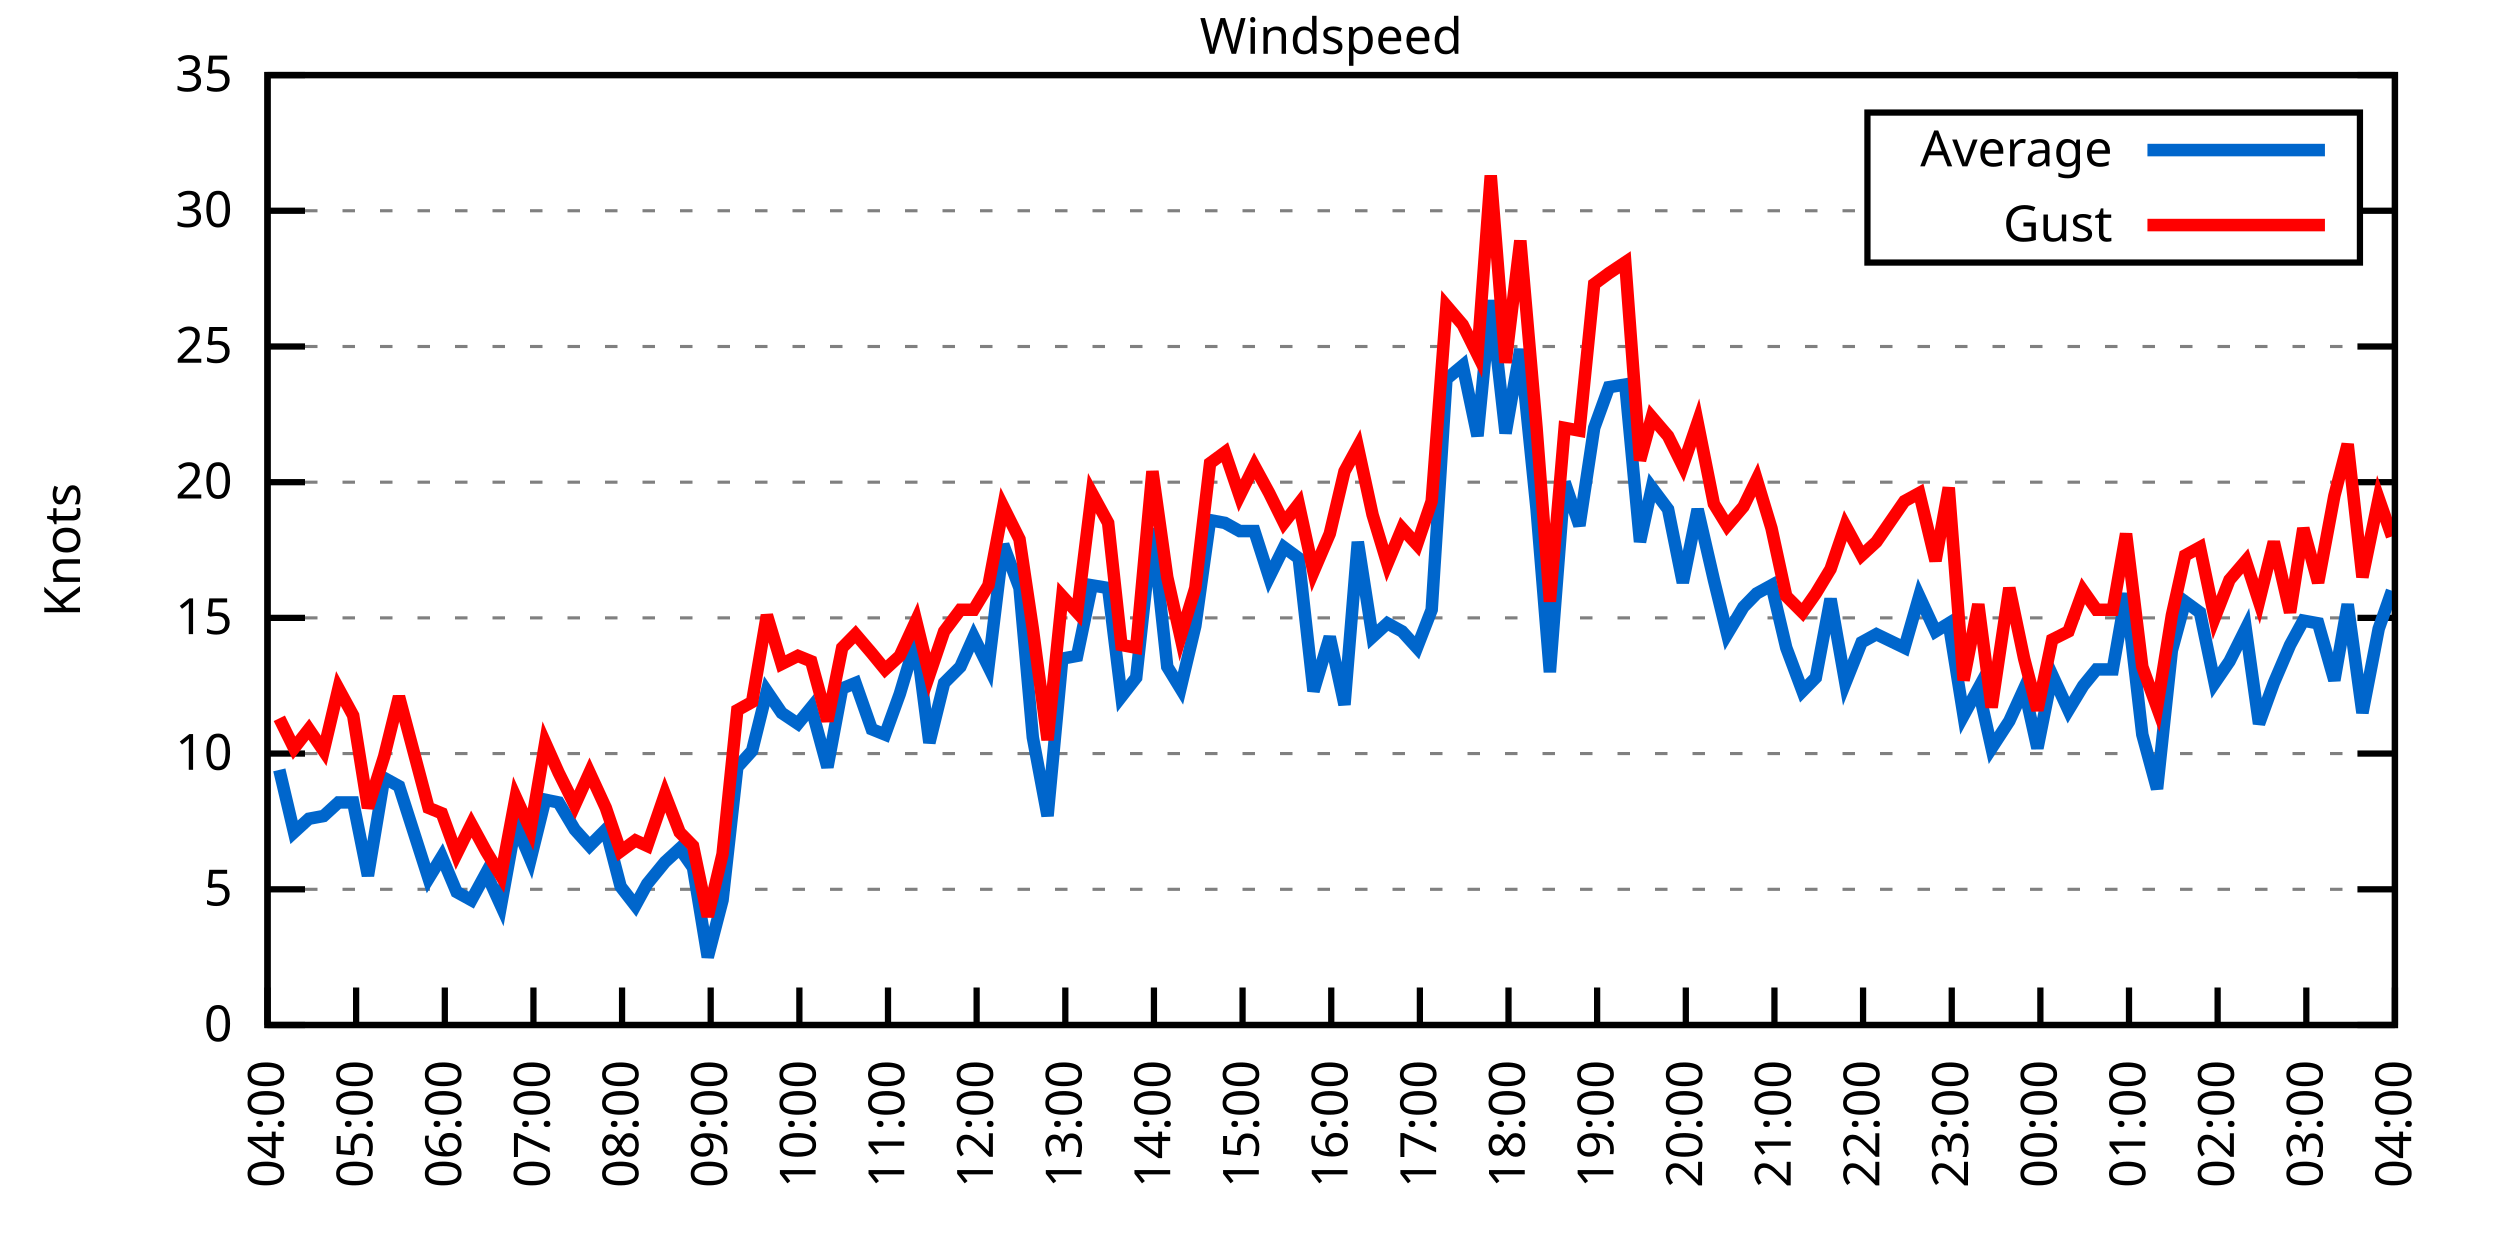
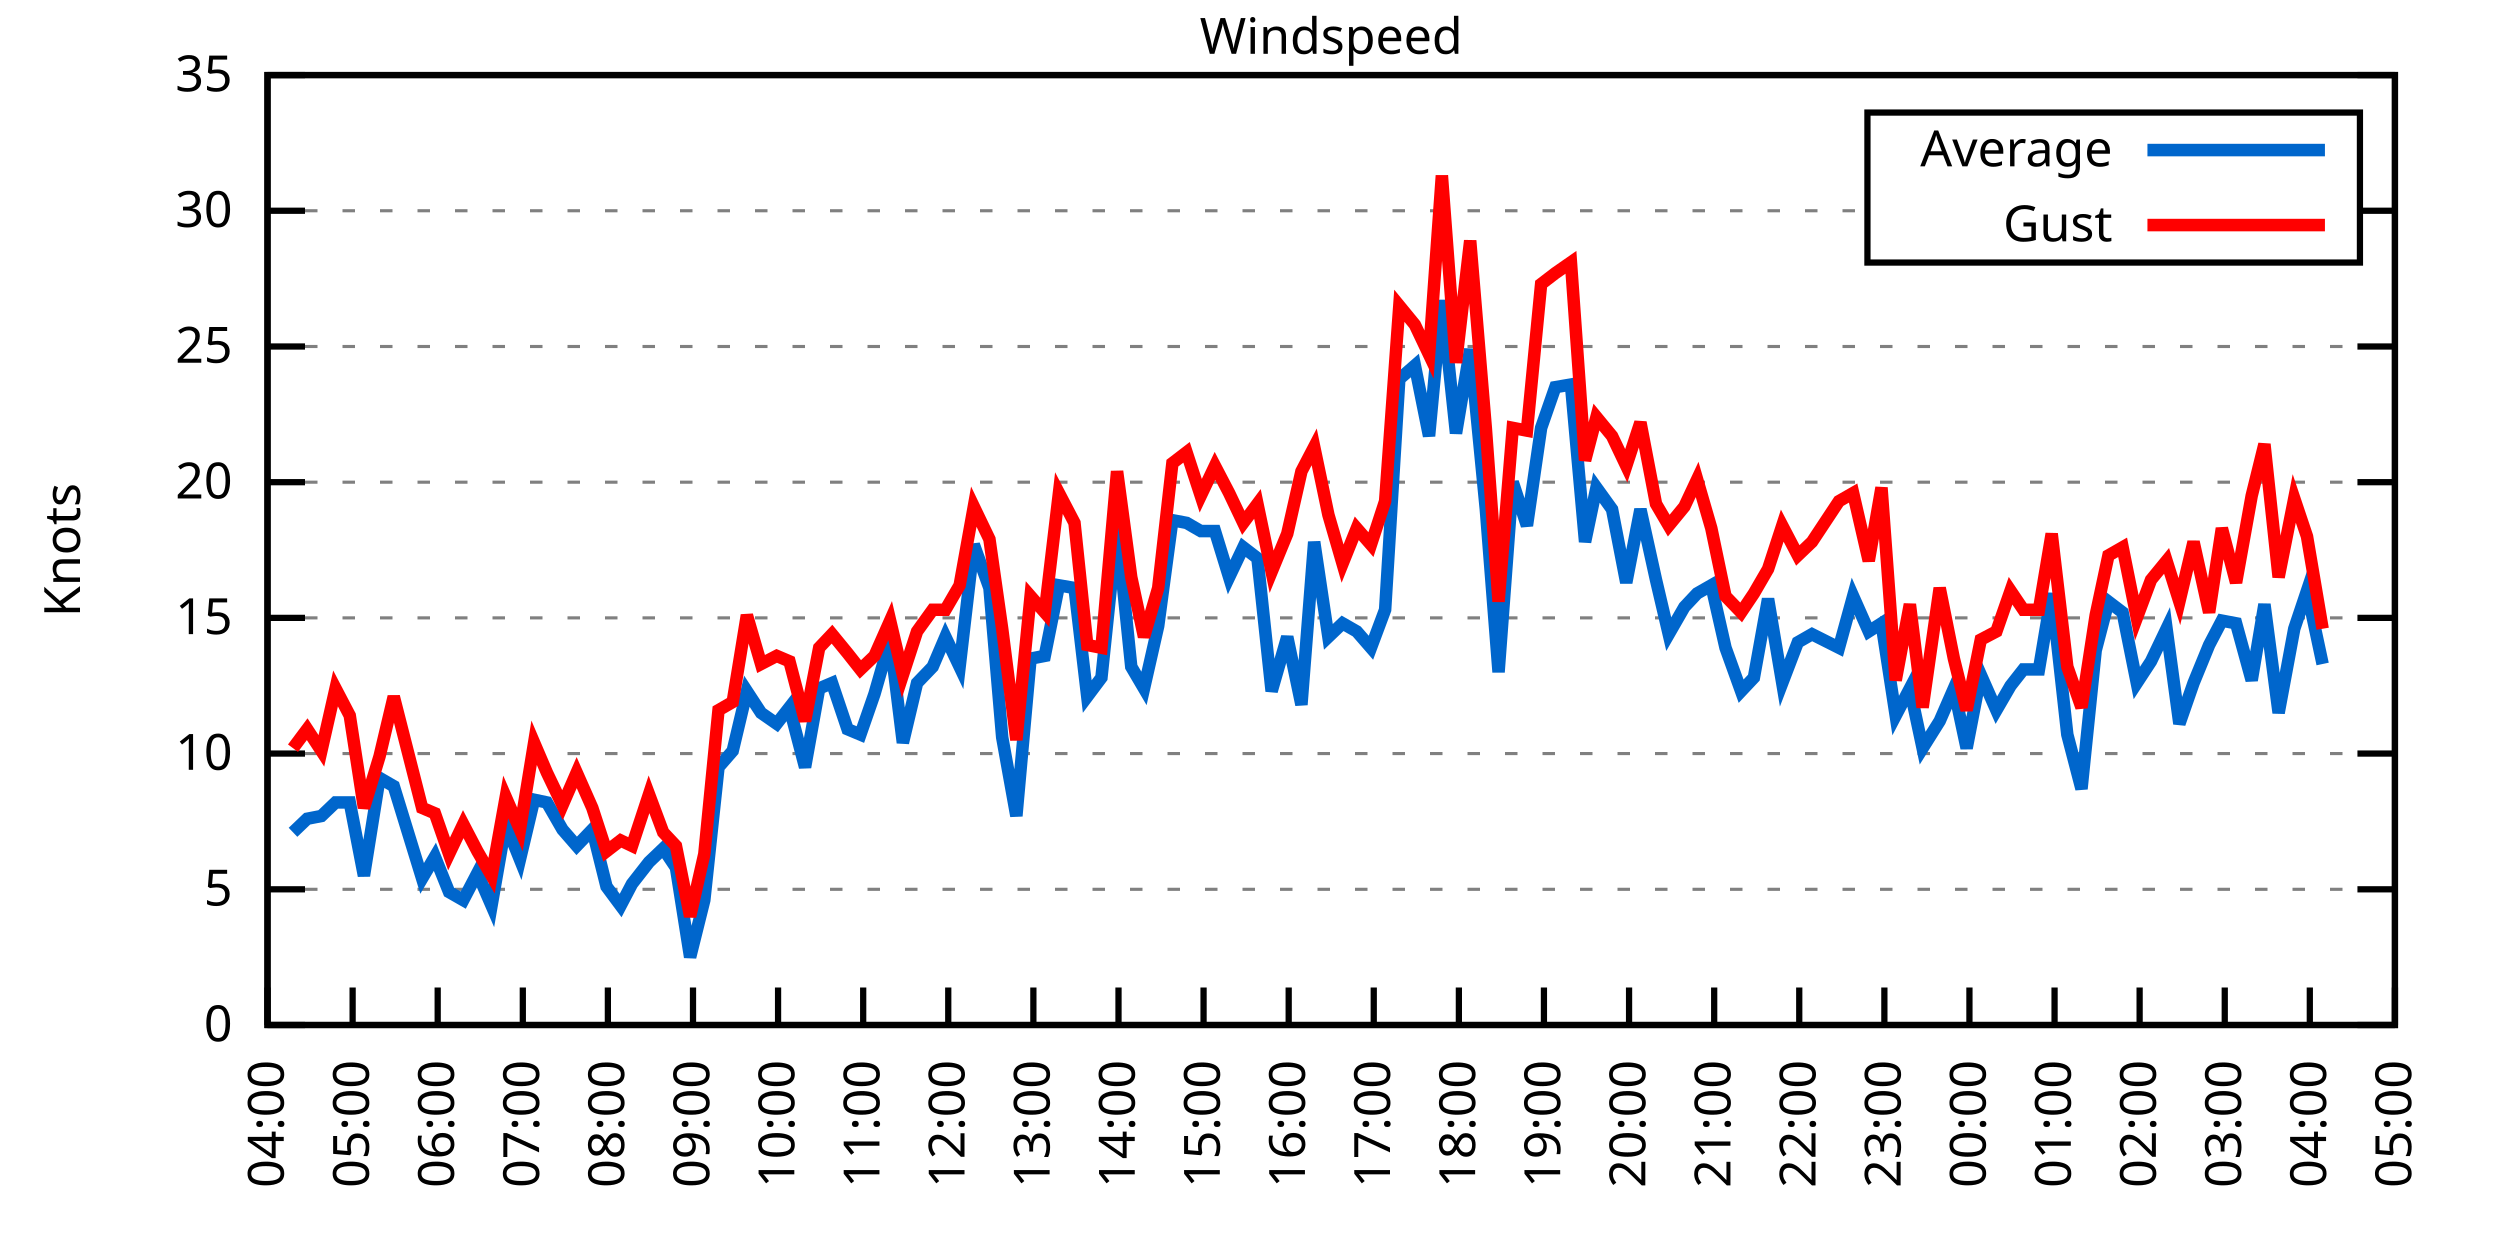
<svg xmlns="http://www.w3.org/2000/svg" xmlns:xlink="http://www.w3.org/1999/xlink" width="400" height="200" viewBox="0 0 400 200">
  <g id="gnuplot_canvas">
    <rect x="0" y="0" width="400" height="200" fill="none" />
    <defs>
      <circle id="gpDot" r="0.5" stroke-width="0.5" stroke="currentColor" />
      <path id="gpPt0" stroke-width="0.333" stroke="currentColor" d="M-1,0 h2 M0,-1 v2" />
      <path id="gpPt1" stroke-width="0.333" stroke="currentColor" d="M-1,-1 L1,1 M1,-1 L-1,1" />
      <path id="gpPt2" stroke-width="0.333" stroke="currentColor" d="M-1,0 L1,0 M0,-1 L0,1 M-1,-1 L1,1 M-1,1 L1,-1" />
      <rect id="gpPt3" stroke-width="0.333" stroke="currentColor" x="-1" y="-1" width="2" height="2" />
      <rect id="gpPt4" stroke-width="0.333" stroke="currentColor" fill="currentColor" x="-1" y="-1" width="2" height="2" />
      <circle id="gpPt5" stroke-width="0.333" stroke="currentColor" cx="0" cy="0" r="1" />
      <use xlink:href="#gpPt5" id="gpPt6" fill="currentColor" stroke="none" />
      <path id="gpPt7" stroke-width="0.333" stroke="currentColor" d="M0,-1.33 L-1.33,0.67 L1.33,0.67 z" />
      <use xlink:href="#gpPt7" id="gpPt8" fill="currentColor" stroke="none" />
      <use xlink:href="#gpPt7" id="gpPt9" stroke="currentColor" transform="rotate(180)" />
      <use xlink:href="#gpPt9" id="gpPt10" fill="currentColor" stroke="none" />
      <use xlink:href="#gpPt3" id="gpPt11" stroke="currentColor" transform="rotate(45)" />
      <use xlink:href="#gpPt11" id="gpPt12" fill="currentColor" stroke="none" />
      <path id="gpPt13" stroke-width="0.333" stroke="currentColor" d="M0,1.330 L1.265,0.411 L0.782,-1.067 L-0.782,-1.076 L-1.265,0.411 z" />
      <use xlink:href="#gpPt13" id="gpPt14" fill="currentColor" stroke="none" />
      <filter id="textbox" filterUnits="objectBoundingBox" x="0" y="0" height="1" width="1">
        <feFlood flood-color="white" flood-opacity="1" result="bgnd" />
        <feComposite in="SourceGraphic" in2="bgnd" operator="atop" />
      </filter>
      <filter id="greybox" filterUnits="objectBoundingBox" x="0" y="0" height="1" width="1">
        <feFlood flood-color="lightgrey" flood-opacity="1" result="grey" />
        <feComposite in="SourceGraphic" in2="grey" operator="atop" />
      </filter>
    </defs>
    <g fill="none" color="white" stroke="currentColor" stroke-width="1.00" stroke-linecap="butt" stroke-linejoin="miter">
</g>
    <g fill="none" color="black" stroke="currentColor" stroke-width="1.00" stroke-linecap="butt" stroke-linejoin="miter">
      <g stroke="none" shape-rendering="crispEdges">
        <polygon fill="rgb(255, 255, 255)" points="42.80,164.00 383.18,164.00 383.18,12.02 42.80,12.02 " />
      </g>
    </g>
    <g fill="none" color="black" stroke="currentColor" stroke-width="1.00" stroke-linecap="butt" stroke-linejoin="miter">
</g>
    <g fill="none" color="black" stroke="black" stroke-width="0.50" stroke-linecap="butt" stroke-linejoin="miter">
</g>
    <g fill="none" color="gray" stroke="currentColor" stroke-width="0.50" stroke-linecap="butt" stroke-linejoin="miter">
      <path stroke="gray" stroke-dasharray="2,4" class="gridline" d="M42.80,164.00 L383.19,164.00  " />
    </g>
    <g fill="none" color="gray" stroke="gray" stroke-width="1.00" stroke-linecap="butt" stroke-linejoin="miter">
</g>
    <g fill="none" color="black" stroke="currentColor" stroke-width="1.00" stroke-linecap="butt" stroke-linejoin="miter">
      <path stroke="black" d="M42.80,164.00 L48.80,164.00 M383.19,164.00 L377.19,164.00  " />
      <g transform="translate(37.20,166.60)" stroke="none" fill="black" font-family="Sans" font-size="8.00" text-anchor="end">
        <text>
          <tspan font-family="Sans"> 0</tspan>
        </text>
      </g>
    </g>
    <g fill="none" color="black" stroke="currentColor" stroke-width="1.00" stroke-linecap="butt" stroke-linejoin="miter">
</g>
    <g fill="none" color="black" stroke="black" stroke-width="0.50" stroke-linecap="butt" stroke-linejoin="miter">
</g>
    <g fill="none" color="gray" stroke="currentColor" stroke-width="0.50" stroke-linecap="butt" stroke-linejoin="miter">
      <path stroke="gray" stroke-dasharray="2,4" class="gridline" d="M42.80,142.29 L383.19,142.29  " />
    </g>
    <g fill="none" color="gray" stroke="gray" stroke-width="1.00" stroke-linecap="butt" stroke-linejoin="miter">
</g>
    <g fill="none" color="black" stroke="currentColor" stroke-width="1.00" stroke-linecap="butt" stroke-linejoin="miter">
      <path stroke="black" d="M42.80,142.29 L48.80,142.29 M383.19,142.29 L377.19,142.29  " />
      <g transform="translate(37.20,144.89)" stroke="none" fill="black" font-family="Sans" font-size="8.00" text-anchor="end">
        <text>
          <tspan font-family="Sans"> 5</tspan>
        </text>
      </g>
    </g>
    <g fill="none" color="black" stroke="currentColor" stroke-width="1.00" stroke-linecap="butt" stroke-linejoin="miter">
</g>
    <g fill="none" color="black" stroke="black" stroke-width="0.50" stroke-linecap="butt" stroke-linejoin="miter">
</g>
    <g fill="none" color="gray" stroke="currentColor" stroke-width="0.50" stroke-linecap="butt" stroke-linejoin="miter">
      <path stroke="gray" stroke-dasharray="2,4" class="gridline" d="M42.80,120.57 L383.19,120.57  " />
    </g>
    <g fill="none" color="gray" stroke="gray" stroke-width="1.00" stroke-linecap="butt" stroke-linejoin="miter">
</g>
    <g fill="none" color="black" stroke="currentColor" stroke-width="1.00" stroke-linecap="butt" stroke-linejoin="miter">
      <path stroke="black" d="M42.80,120.57 L48.80,120.57 M383.19,120.57 L377.19,120.57  " />
      <g transform="translate(37.20,123.17)" stroke="none" fill="black" font-family="Sans" font-size="8.00" text-anchor="end">
        <text>
          <tspan font-family="Sans"> 10</tspan>
        </text>
      </g>
    </g>
    <g fill="none" color="black" stroke="currentColor" stroke-width="1.00" stroke-linecap="butt" stroke-linejoin="miter">
</g>
    <g fill="none" color="black" stroke="black" stroke-width="0.50" stroke-linecap="butt" stroke-linejoin="miter">
</g>
    <g fill="none" color="gray" stroke="currentColor" stroke-width="0.50" stroke-linecap="butt" stroke-linejoin="miter">
      <path stroke="gray" stroke-dasharray="2,4" class="gridline" d="M42.80,98.86 L383.19,98.86  " />
    </g>
    <g fill="none" color="gray" stroke="gray" stroke-width="1.00" stroke-linecap="butt" stroke-linejoin="miter">
</g>
    <g fill="none" color="black" stroke="currentColor" stroke-width="1.00" stroke-linecap="butt" stroke-linejoin="miter">
      <path stroke="black" d="M42.80,98.86 L48.80,98.86 M383.19,98.86 L377.19,98.86  " />
      <g transform="translate(37.20,101.46)" stroke="none" fill="black" font-family="Sans" font-size="8.00" text-anchor="end">
        <text>
          <tspan font-family="Sans"> 15</tspan>
        </text>
      </g>
    </g>
    <g fill="none" color="black" stroke="currentColor" stroke-width="1.00" stroke-linecap="butt" stroke-linejoin="miter">
</g>
    <g fill="none" color="black" stroke="black" stroke-width="0.50" stroke-linecap="butt" stroke-linejoin="miter">
</g>
    <g fill="none" color="gray" stroke="currentColor" stroke-width="0.50" stroke-linecap="butt" stroke-linejoin="miter">
      <path stroke="gray" stroke-dasharray="2,4" class="gridline" d="M42.80,77.15 L383.19,77.15  " />
    </g>
    <g fill="none" color="gray" stroke="gray" stroke-width="1.00" stroke-linecap="butt" stroke-linejoin="miter">
</g>
    <g fill="none" color="black" stroke="currentColor" stroke-width="1.00" stroke-linecap="butt" stroke-linejoin="miter">
      <path stroke="black" d="M42.80,77.15 L48.80,77.15 M383.19,77.15 L377.19,77.15  " />
      <g transform="translate(37.20,79.75)" stroke="none" fill="black" font-family="Sans" font-size="8.00" text-anchor="end">
        <text>
          <tspan font-family="Sans"> 20</tspan>
        </text>
      </g>
    </g>
    <g fill="none" color="black" stroke="currentColor" stroke-width="1.00" stroke-linecap="butt" stroke-linejoin="miter">
</g>
    <g fill="none" color="black" stroke="black" stroke-width="0.50" stroke-linecap="butt" stroke-linejoin="miter">
</g>
    <g fill="none" color="gray" stroke="currentColor" stroke-width="0.50" stroke-linecap="butt" stroke-linejoin="miter">
      <path stroke="gray" stroke-dasharray="2,4" class="gridline" d="M42.80,55.44 L383.19,55.44  " />
    </g>
    <g fill="none" color="gray" stroke="gray" stroke-width="1.00" stroke-linecap="butt" stroke-linejoin="miter">
</g>
    <g fill="none" color="black" stroke="currentColor" stroke-width="1.00" stroke-linecap="butt" stroke-linejoin="miter">
      <path stroke="black" d="M42.80,55.44 L48.80,55.44 M383.19,55.44 L377.19,55.44  " />
      <g transform="translate(37.20,58.04)" stroke="none" fill="black" font-family="Sans" font-size="8.00" text-anchor="end">
        <text>
          <tspan font-family="Sans"> 25</tspan>
        </text>
      </g>
    </g>
    <g fill="none" color="black" stroke="currentColor" stroke-width="1.00" stroke-linecap="butt" stroke-linejoin="miter">
</g>
    <g fill="none" color="black" stroke="black" stroke-width="0.50" stroke-linecap="butt" stroke-linejoin="miter">
</g>
    <g fill="none" color="gray" stroke="currentColor" stroke-width="0.50" stroke-linecap="butt" stroke-linejoin="miter">
      <path stroke="gray" stroke-dasharray="2,4" class="gridline" d="M42.80,33.72 L298.79,33.72 M377.59,33.72 L383.19,33.72  " />
    </g>
    <g fill="none" color="gray" stroke="gray" stroke-width="1.00" stroke-linecap="butt" stroke-linejoin="miter">
</g>
    <g fill="none" color="black" stroke="currentColor" stroke-width="1.00" stroke-linecap="butt" stroke-linejoin="miter">
      <path stroke="black" d="M42.80,33.72 L48.80,33.72 M383.19,33.72 L377.19,33.72  " />
      <g transform="translate(37.20,36.32)" stroke="none" fill="black" font-family="Sans" font-size="8.00" text-anchor="end">
        <text>
          <tspan font-family="Sans"> 30</tspan>
        </text>
      </g>
    </g>
    <g fill="none" color="black" stroke="currentColor" stroke-width="1.00" stroke-linecap="butt" stroke-linejoin="miter">
</g>
    <g fill="none" color="black" stroke="black" stroke-width="0.50" stroke-linecap="butt" stroke-linejoin="miter">
</g>
    <g fill="none" color="gray" stroke="currentColor" stroke-width="0.50" stroke-linecap="butt" stroke-linejoin="miter">
      <path stroke="gray" stroke-dasharray="2,4" class="gridline" d="M42.80,12.01 L383.19,12.01  " />
    </g>
    <g fill="none" color="gray" stroke="gray" stroke-width="1.00" stroke-linecap="butt" stroke-linejoin="miter">
</g>
    <g fill="none" color="black" stroke="currentColor" stroke-width="1.00" stroke-linecap="butt" stroke-linejoin="miter">
      <path stroke="black" d="M42.80,12.01 L48.80,12.01 M383.19,12.01 L377.19,12.01  " />
      <g transform="translate(37.20,14.61)" stroke="none" fill="black" font-family="Sans" font-size="8.00" text-anchor="end">
        <text>
          <tspan font-family="Sans"> 35</tspan>
        </text>
      </g>
    </g>
    <g fill="none" color="black" stroke="currentColor" stroke-width="1.00" stroke-linecap="butt" stroke-linejoin="miter">
      <path stroke="black" d="M42.80,164.00 L42.80,158.00  " />
      <g transform="translate(45.40,169.60) rotate(270.00)" stroke="none" fill="black" font-family="Sans" font-size="8.00" text-anchor="end">
        <text>
          <tspan font-family="Sans">04:00</tspan>
        </text>
      </g>
    </g>
    <g fill="none" color="black" stroke="currentColor" stroke-width="1.00" stroke-linecap="butt" stroke-linejoin="miter">
-       <path stroke="black" d="M56.98,164.00 L56.98,158.00  " />
-       <g transform="translate(59.58,169.60) rotate(270.00)" stroke="none" fill="black" font-family="Sans" font-size="8.00" text-anchor="end">
+       <path stroke="black" d="M56.42,164.00 L56.42,158.00  " />
+       <g transform="translate(59.02,169.60) rotate(270.00)" stroke="none" fill="black" font-family="Sans" font-size="8.00" text-anchor="end">
        <text>
          <tspan font-family="Sans">05:00</tspan>
        </text>
      </g>
    </g>
    <g fill="none" color="black" stroke="currentColor" stroke-width="1.00" stroke-linecap="butt" stroke-linejoin="miter">
-       <path stroke="black" d="M71.17,164.00 L71.17,158.00  " />
-       <g transform="translate(73.77,169.60) rotate(270.00)" stroke="none" fill="black" font-family="Sans" font-size="8.00" text-anchor="end">
+       <path stroke="black" d="M70.03,164.00 L70.03,158.00  " />
+       <g transform="translate(72.63,169.60) rotate(270.00)" stroke="none" fill="black" font-family="Sans" font-size="8.00" text-anchor="end">
        <text>
          <tspan font-family="Sans">06:00</tspan>
        </text>
      </g>
    </g>
    <g fill="none" color="black" stroke="currentColor" stroke-width="1.00" stroke-linecap="butt" stroke-linejoin="miter">
-       <path stroke="black" d="M85.35,164.00 L85.35,158.00  " />
-       <g transform="translate(87.95,169.60) rotate(270.00)" stroke="none" fill="black" font-family="Sans" font-size="8.00" text-anchor="end">
+       <path stroke="black" d="M83.65,164.00 L83.65,158.00  " />
+       <g transform="translate(86.25,169.60) rotate(270.00)" stroke="none" fill="black" font-family="Sans" font-size="8.00" text-anchor="end">
        <text>
          <tspan font-family="Sans">07:00</tspan>
        </text>
      </g>
    </g>
    <g fill="none" color="black" stroke="currentColor" stroke-width="1.00" stroke-linecap="butt" stroke-linejoin="miter">
-       <path stroke="black" d="M99.53,164.00 L99.53,158.00  " />
-       <g transform="translate(102.13,169.60) rotate(270.00)" stroke="none" fill="black" font-family="Sans" font-size="8.00" text-anchor="end">
+       <path stroke="black" d="M97.26,164.00 L97.26,158.00  " />
+       <g transform="translate(99.86,169.60) rotate(270.00)" stroke="none" fill="black" font-family="Sans" font-size="8.00" text-anchor="end">
        <text>
          <tspan font-family="Sans">08:00</tspan>
        </text>
      </g>
    </g>
    <g fill="none" color="black" stroke="currentColor" stroke-width="1.00" stroke-linecap="butt" stroke-linejoin="miter">
-       <path stroke="black" d="M113.71,164.00 L113.71,158.00  " />
-       <g transform="translate(116.31,169.60) rotate(270.00)" stroke="none" fill="black" font-family="Sans" font-size="8.00" text-anchor="end">
+       <path stroke="black" d="M110.88,164.00 L110.88,158.00  " />
+       <g transform="translate(113.48,169.60) rotate(270.00)" stroke="none" fill="black" font-family="Sans" font-size="8.00" text-anchor="end">
        <text>
          <tspan font-family="Sans">09:00</tspan>
        </text>
      </g>
    </g>
    <g fill="none" color="black" stroke="currentColor" stroke-width="1.00" stroke-linecap="butt" stroke-linejoin="miter">
-       <path stroke="black" d="M127.90,164.00 L127.90,158.00  " />
-       <g transform="translate(130.50,169.60) rotate(270.00)" stroke="none" fill="black" font-family="Sans" font-size="8.00" text-anchor="end">
+       <path stroke="black" d="M124.49,164.00 L124.49,158.00  " />
+       <g transform="translate(127.09,169.60) rotate(270.00)" stroke="none" fill="black" font-family="Sans" font-size="8.00" text-anchor="end">
        <text>
          <tspan font-family="Sans">10:00</tspan>
        </text>
      </g>
    </g>
    <g fill="none" color="black" stroke="currentColor" stroke-width="1.00" stroke-linecap="butt" stroke-linejoin="miter">
-       <path stroke="black" d="M142.08,164.00 L142.08,158.00  " />
-       <g transform="translate(144.68,169.60) rotate(270.00)" stroke="none" fill="black" font-family="Sans" font-size="8.00" text-anchor="end">
+       <path stroke="black" d="M138.11,164.00 L138.11,158.00  " />
+       <g transform="translate(140.71,169.60) rotate(270.00)" stroke="none" fill="black" font-family="Sans" font-size="8.00" text-anchor="end">
        <text>
          <tspan font-family="Sans">11:00</tspan>
        </text>
      </g>
    </g>
    <g fill="none" color="black" stroke="currentColor" stroke-width="1.00" stroke-linecap="butt" stroke-linejoin="miter">
-       <path stroke="black" d="M156.26,164.00 L156.26,158.00  " />
-       <g transform="translate(158.86,169.60) rotate(270.00)" stroke="none" fill="black" font-family="Sans" font-size="8.00" text-anchor="end">
+       <path stroke="black" d="M151.72,164.00 L151.72,158.00  " />
+       <g transform="translate(154.32,169.60) rotate(270.00)" stroke="none" fill="black" font-family="Sans" font-size="8.00" text-anchor="end">
        <text>
          <tspan font-family="Sans">12:00</tspan>
        </text>
      </g>
    </g>
    <g fill="none" color="black" stroke="currentColor" stroke-width="1.00" stroke-linecap="butt" stroke-linejoin="miter">
-       <path stroke="black" d="M170.45,164.00 L170.45,158.00  " />
-       <g transform="translate(173.05,169.60) rotate(270.00)" stroke="none" fill="black" font-family="Sans" font-size="8.00" text-anchor="end">
+       <path stroke="black" d="M165.34,164.00 L165.34,158.00  " />
+       <g transform="translate(167.94,169.60) rotate(270.00)" stroke="none" fill="black" font-family="Sans" font-size="8.00" text-anchor="end">
        <text>
          <tspan font-family="Sans">13:00</tspan>
        </text>
      </g>
    </g>
    <g fill="none" color="black" stroke="currentColor" stroke-width="1.00" stroke-linecap="butt" stroke-linejoin="miter">
-       <path stroke="black" d="M184.63,164.00 L184.63,158.00  " />
-       <g transform="translate(187.23,169.60) rotate(270.00)" stroke="none" fill="black" font-family="Sans" font-size="8.00" text-anchor="end">
+       <path stroke="black" d="M178.96,164.00 L178.96,158.00  " />
+       <g transform="translate(181.56,169.60) rotate(270.00)" stroke="none" fill="black" font-family="Sans" font-size="8.00" text-anchor="end">
        <text>
          <tspan font-family="Sans">14:00</tspan>
        </text>
      </g>
    </g>
    <g fill="none" color="black" stroke="currentColor" stroke-width="1.00" stroke-linecap="butt" stroke-linejoin="miter">
-       <path stroke="black" d="M198.81,164.00 L198.81,158.00  " />
-       <g transform="translate(201.41,169.60) rotate(270.00)" stroke="none" fill="black" font-family="Sans" font-size="8.00" text-anchor="end">
+       <path stroke="black" d="M192.57,164.00 L192.57,158.00  " />
+       <g transform="translate(195.17,169.60) rotate(270.00)" stroke="none" fill="black" font-family="Sans" font-size="8.00" text-anchor="end">
        <text>
          <tspan font-family="Sans">15:00</tspan>
        </text>
      </g>
    </g>
    <g fill="none" color="black" stroke="currentColor" stroke-width="1.00" stroke-linecap="butt" stroke-linejoin="miter">
-       <path stroke="black" d="M213.00,164.00 L213.00,158.00  " />
-       <g transform="translate(215.60,169.60) rotate(270.00)" stroke="none" fill="black" font-family="Sans" font-size="8.00" text-anchor="end">
+       <path stroke="black" d="M206.19,164.00 L206.19,158.00  " />
+       <g transform="translate(208.79,169.60) rotate(270.00)" stroke="none" fill="black" font-family="Sans" font-size="8.00" text-anchor="end">
        <text>
          <tspan font-family="Sans">16:00</tspan>
        </text>
      </g>
    </g>
    <g fill="none" color="black" stroke="currentColor" stroke-width="1.00" stroke-linecap="butt" stroke-linejoin="miter">
-       <path stroke="black" d="M227.18,164.00 L227.18,158.00  " />
-       <g transform="translate(229.78,169.60) rotate(270.00)" stroke="none" fill="black" font-family="Sans" font-size="8.00" text-anchor="end">
+       <path stroke="black" d="M219.80,164.00 L219.80,158.00  " />
+       <g transform="translate(222.40,169.60) rotate(270.00)" stroke="none" fill="black" font-family="Sans" font-size="8.00" text-anchor="end">
        <text>
          <tspan font-family="Sans">17:00</tspan>
        </text>
      </g>
    </g>
    <g fill="none" color="black" stroke="currentColor" stroke-width="1.00" stroke-linecap="butt" stroke-linejoin="miter">
-       <path stroke="black" d="M241.36,164.00 L241.36,158.00  " />
-       <g transform="translate(243.96,169.60) rotate(270.00)" stroke="none" fill="black" font-family="Sans" font-size="8.00" text-anchor="end">
+       <path stroke="black" d="M233.42,164.00 L233.42,158.00  " />
+       <g transform="translate(236.02,169.60) rotate(270.00)" stroke="none" fill="black" font-family="Sans" font-size="8.00" text-anchor="end">
        <text>
          <tspan font-family="Sans">18:00</tspan>
        </text>
      </g>
    </g>
    <g fill="none" color="black" stroke="currentColor" stroke-width="1.00" stroke-linecap="butt" stroke-linejoin="miter">
-       <path stroke="black" d="M255.54,164.00 L255.54,158.00  " />
-       <g transform="translate(258.14,169.60) rotate(270.00)" stroke="none" fill="black" font-family="Sans" font-size="8.00" text-anchor="end">
+       <path stroke="black" d="M247.03,164.00 L247.03,158.00  " />
+       <g transform="translate(249.63,169.60) rotate(270.00)" stroke="none" fill="black" font-family="Sans" font-size="8.00" text-anchor="end">
        <text>
          <tspan font-family="Sans">19:00</tspan>
        </text>
      </g>
    </g>
    <g fill="none" color="black" stroke="currentColor" stroke-width="1.00" stroke-linecap="butt" stroke-linejoin="miter">
-       <path stroke="black" d="M269.73,164.00 L269.73,158.00  " />
-       <g transform="translate(272.33,169.60) rotate(270.00)" stroke="none" fill="black" font-family="Sans" font-size="8.00" text-anchor="end">
+       <path stroke="black" d="M260.65,164.00 L260.65,158.00  " />
+       <g transform="translate(263.25,169.60) rotate(270.00)" stroke="none" fill="black" font-family="Sans" font-size="8.00" text-anchor="end">
        <text>
          <tspan font-family="Sans">20:00</tspan>
        </text>
      </g>
    </g>
    <g fill="none" color="black" stroke="currentColor" stroke-width="1.00" stroke-linecap="butt" stroke-linejoin="miter">
-       <path stroke="black" d="M283.91,164.00 L283.91,158.00  " />
-       <g transform="translate(286.51,169.60) rotate(270.00)" stroke="none" fill="black" font-family="Sans" font-size="8.00" text-anchor="end">
+       <path stroke="black" d="M274.27,164.00 L274.27,158.00  " />
+       <g transform="translate(276.87,169.60) rotate(270.00)" stroke="none" fill="black" font-family="Sans" font-size="8.00" text-anchor="end">
        <text>
          <tspan font-family="Sans">21:00</tspan>
        </text>
      </g>
    </g>
    <g fill="none" color="black" stroke="currentColor" stroke-width="1.00" stroke-linecap="butt" stroke-linejoin="miter">
-       <path stroke="black" d="M298.09,164.00 L298.09,158.00  " />
-       <g transform="translate(300.69,169.60) rotate(270.00)" stroke="none" fill="black" font-family="Sans" font-size="8.00" text-anchor="end">
+       <path stroke="black" d="M287.88,164.00 L287.88,158.00  " />
+       <g transform="translate(290.48,169.60) rotate(270.00)" stroke="none" fill="black" font-family="Sans" font-size="8.00" text-anchor="end">
        <text>
          <tspan font-family="Sans">22:00</tspan>
        </text>
      </g>
    </g>
    <g fill="none" color="black" stroke="currentColor" stroke-width="1.00" stroke-linecap="butt" stroke-linejoin="miter">
-       <path stroke="black" d="M312.28,164.00 L312.28,158.00  " />
-       <g transform="translate(314.88,169.60) rotate(270.00)" stroke="none" fill="black" font-family="Sans" font-size="8.00" text-anchor="end">
+       <path stroke="black" d="M301.50,164.00 L301.50,158.00  " />
+       <g transform="translate(304.10,169.60) rotate(270.00)" stroke="none" fill="black" font-family="Sans" font-size="8.00" text-anchor="end">
        <text>
          <tspan font-family="Sans">23:00</tspan>
        </text>
      </g>
    </g>
    <g fill="none" color="black" stroke="currentColor" stroke-width="1.00" stroke-linecap="butt" stroke-linejoin="miter">
-       <path stroke="black" d="M326.46,164.00 L326.46,158.00  " />
-       <g transform="translate(329.06,169.60) rotate(270.00)" stroke="none" fill="black" font-family="Sans" font-size="8.00" text-anchor="end">
+       <path stroke="black" d="M315.11,164.00 L315.11,158.00  " />
+       <g transform="translate(317.71,169.60) rotate(270.00)" stroke="none" fill="black" font-family="Sans" font-size="8.00" text-anchor="end">
        <text>
          <tspan font-family="Sans">00:00</tspan>
        </text>
      </g>
    </g>
    <g fill="none" color="black" stroke="currentColor" stroke-width="1.00" stroke-linecap="butt" stroke-linejoin="miter">
-       <path stroke="black" d="M340.64,164.00 L340.64,158.00  " />
-       <g transform="translate(343.24,169.60) rotate(270.00)" stroke="none" fill="black" font-family="Sans" font-size="8.00" text-anchor="end">
+       <path stroke="black" d="M328.73,164.00 L328.73,158.00  " />
+       <g transform="translate(331.33,169.60) rotate(270.00)" stroke="none" fill="black" font-family="Sans" font-size="8.00" text-anchor="end">
        <text>
          <tspan font-family="Sans">01:00</tspan>
        </text>
      </g>
    </g>
    <g fill="none" color="black" stroke="currentColor" stroke-width="1.00" stroke-linecap="butt" stroke-linejoin="miter">
-       <path stroke="black" d="M354.82,164.00 L354.82,158.00  " />
-       <g transform="translate(357.42,169.60) rotate(270.00)" stroke="none" fill="black" font-family="Sans" font-size="8.00" text-anchor="end">
+       <path stroke="black" d="M342.34,164.00 L342.34,158.00  " />
+       <g transform="translate(344.94,169.60) rotate(270.00)" stroke="none" fill="black" font-family="Sans" font-size="8.00" text-anchor="end">
        <text>
          <tspan font-family="Sans">02:00</tspan>
        </text>
      </g>
    </g>
    <g fill="none" color="black" stroke="currentColor" stroke-width="1.00" stroke-linecap="butt" stroke-linejoin="miter">
-       <path stroke="black" d="M369.01,164.00 L369.01,158.00  " />
-       <g transform="translate(371.61,169.60) rotate(270.00)" stroke="none" fill="black" font-family="Sans" font-size="8.00" text-anchor="end">
+       <path stroke="black" d="M355.96,164.00 L355.96,158.00  " />
+       <g transform="translate(358.56,169.60) rotate(270.00)" stroke="none" fill="black" font-family="Sans" font-size="8.00" text-anchor="end">
        <text>
          <tspan font-family="Sans">03:00</tspan>
+         </text>
+       </g>
+     </g>
+     <g fill="none" color="black" stroke="currentColor" stroke-width="1.00" stroke-linecap="butt" stroke-linejoin="miter">
+       <path stroke="black" d="M369.57,164.00 L369.57,158.00  " />
+       <g transform="translate(372.17,169.60) rotate(270.00)" stroke="none" fill="black" font-family="Sans" font-size="8.00" text-anchor="end">
+         <text>
+           <tspan font-family="Sans">04:00</tspan>
        </text>
      </g>
    </g>
    <g fill="none" color="black" stroke="currentColor" stroke-width="1.00" stroke-linecap="butt" stroke-linejoin="miter">
      <path stroke="black" d="M383.19,164.00 L383.19,158.00  " />
      <g transform="translate(385.79,169.60) rotate(270.00)" stroke="none" fill="black" font-family="Sans" font-size="8.00" text-anchor="end">
        <text>
-           <tspan font-family="Sans">04:00</tspan>
+           <tspan font-family="Sans">05:00</tspan>
        </text>
      </g>
    </g>
    <g fill="none" color="black" stroke="currentColor" stroke-width="1.00" stroke-linecap="butt" stroke-linejoin="miter">
</g>
    <g fill="none" color="black" stroke="currentColor" stroke-width="1.00" stroke-linecap="butt" stroke-linejoin="miter">
      <path stroke="black" d="M42.80,12.01 L42.80,164.00 L383.19,164.00 L383.19,12.01 L42.80,12.01 Z  " />
    </g>
    <g fill="none" color="black" stroke="currentColor" stroke-width="1.00" stroke-linecap="butt" stroke-linejoin="miter">
</g>
    <g fill="none" color="black" stroke="currentColor" stroke-width="1.00" stroke-linecap="butt" stroke-linejoin="miter">
      <path stroke="black" d="M298.79,42.01 L298.79,18.01 L377.59,18.01 L377.59,42.01 L298.79,42.01 Z  " />
    </g>
    <g id="Windspeed_plot_1">
      <g fill="none" color="white" stroke="black" stroke-width="2.00" stroke-linecap="butt" stroke-linejoin="miter">
</g>
      <g fill="none" color="black" stroke="currentColor" stroke-width="2.00" stroke-linecap="butt" stroke-linejoin="miter">
        <g transform="translate(337.99,26.61)" stroke="none" fill="black" font-family="Sans" font-size="8.00" text-anchor="end">
          <text>
            <tspan font-family="Sans">Average</tspan>
          </text>
        </g>
      </g>
      <g fill="none" color="black" stroke="currentColor" stroke-width="2.00" stroke-linecap="butt" stroke-linejoin="miter">
-         <path stroke="rgb(  0, 102, 204)" d="M343.59,24.01 L371.99,24.01 M44.69,123.18 L47.05,133.17 L49.42,131.00 L51.78,130.56 L54.15,128.39 L56.51,128.39   L58.87,140.12 L61.47,124.48 L63.84,125.79 L68.57,140.55 L70.69,137.08 L73.06,142.72 L75.42,144.02 L77.78,139.68   L80.15,144.89 L82.51,131.86 L84.88,137.51 L87.24,127.96 L89.37,128.39 L91.97,132.73 L94.33,135.34 L96.93,132.73   L99.30,141.85 L101.66,144.89 L103.55,141.42 L106.39,137.94 L108.75,135.77 L110.88,138.81 L113.24,153.14 L115.61,144.02   L117.97,122.75 L120.33,120.14 L122.70,110.59 L125.06,114.06 L127.66,115.80 L129.79,113.19 L132.39,122.75 L134.75,110.15   L136.88,109.28 L139.48,116.67 L141.61,117.53 L143.97,111.02 L146.57,102.34 L148.70,118.84 L151.06,109.28 L153.66,106.68   L155.79,101.90 L158.15,106.68 L160.52,87.14 L163.12,94.08 L165.25,117.97 L167.61,130.56 L169.97,105.38 L172.34,104.94   L174.70,93.65 L177.30,94.08 L179.43,111.45 L181.79,108.42 L184.39,84.53 L186.76,106.68 L188.88,110.15 L191.25,100.16   L193.61,83.23 L195.98,83.66 L198.34,84.97 L200.70,84.97 L203.07,92.35 L205.43,87.57 L207.79,89.31 L210.16,110.59   L212.76,101.90 L215.12,112.76 L217.25,86.70 L219.61,101.90 L221.98,99.73 L224.34,101.03 L226.71,103.64 L229.07,97.56   L231.43,60.65 L234.03,58.48 L236.40,69.77 L238.52,48.05 L240.89,69.33 L243.25,55.87 L245.85,81.49 L247.98,107.55   L250.34,77.15 L252.71,84.10 L255.07,68.46 L257.43,61.95 L260.04,61.52 L262.40,86.70 L264.29,78.02 L266.89,81.49   L269.25,93.22 L271.62,81.49 L274.22,92.78 L276.35,101.47 L278.95,97.12 L281.07,94.95 L283.44,93.65 L285.80,103.64   L288.40,110.59 L290.53,108.42 L292.89,95.82 L295.26,109.28 L297.86,102.77 L300.22,101.47 L304.71,103.64 L307.08,95.39   L309.68,101.03 L311.80,99.73 L314.17,114.49 L316.53,110.15 L318.66,119.71 L321.49,115.36 L323.86,110.15 L325.99,119.71   L328.35,107.98 L330.95,113.63 L333.31,109.72 L335.44,107.11 L338.04,107.11 L340.17,94.95 L342.77,117.53 L345.13,126.22   L347.50,104.07 L349.62,96.26 L351.99,97.99 L354.35,109.28 L356.72,105.81 L359.32,100.60 L361.44,115.80 L363.81,109.28   L366.41,103.20 L368.53,99.30 L370.90,99.73 L373.50,108.85 L375.63,96.69 L377.99,114.06 L380.59,100.60 L382.72,94.52    " />
+         <path stroke="rgb(  0, 102, 204)" d="M343.59,24.01 L371.99,24.01 M46.88,133.17 L49.15,131.00 L51.42,130.56 L53.69,128.39 L55.96,128.39 L58.23,140.12   L60.73,124.48 L63.00,125.79 L67.54,140.55 L69.58,137.08 L71.85,142.72 L74.12,144.02 L76.39,139.68 L78.65,144.89   L80.92,131.86 L83.19,137.51 L85.46,127.96 L87.50,128.39 L90.00,132.73 L92.27,135.34 L94.77,132.73 L97.04,141.85   L99.30,144.89 L101.12,141.42 L103.84,137.94 L106.11,135.77 L108.15,138.81 L110.42,153.14 L112.69,144.02 L114.96,122.75   L117.23,120.14 L119.50,110.59 L121.77,114.06 L124.27,115.80 L126.31,113.19 L128.81,122.75 L131.07,110.15 L133.12,109.28   L135.61,116.67 L137.66,117.53 L139.92,111.02 L142.42,102.34 L144.46,118.84 L146.73,109.28 L149.23,106.68 L151.27,101.90   L153.54,106.68 L155.81,87.14 L158.31,94.08 L160.35,117.97 L162.62,130.56 L164.89,105.38 L167.16,104.94 L169.43,93.65   L171.92,94.08 L173.96,111.45 L176.23,108.42 L178.73,84.53 L181.00,106.68 L183.04,110.15 L185.31,100.16 L187.58,83.23   L189.85,83.66 L192.12,84.97 L194.39,84.97 L196.66,92.35 L198.93,87.57 L201.19,89.31 L203.46,110.59 L205.96,101.90   L208.23,112.76 L210.27,86.70 L212.54,101.90 L214.81,99.73 L217.08,101.03 L219.35,103.64 L221.62,97.56 L223.89,60.65   L226.38,58.48 L228.65,69.77 L230.70,48.05 L232.96,69.33 L235.23,55.87 L237.73,81.49 L239.77,107.55 L242.04,77.15   L244.31,84.10 L246.58,68.46 L248.85,61.95 L251.35,61.52 L253.61,86.70 L255.43,78.02 L257.93,81.49 L260.20,93.22   L262.47,81.49 L264.96,92.78 L267.00,101.47 L269.50,97.12 L271.54,94.95 L273.81,93.65 L276.08,103.64 L278.58,110.59   L280.62,108.42 L282.89,95.82 L285.16,109.28 L287.65,102.77 L289.92,101.47 L294.23,103.64 L296.50,95.39 L299.00,101.03   L301.04,99.73 L303.31,114.49 L305.58,110.15 L307.62,119.71 L310.35,115.36 L312.62,110.15 L314.66,119.71 L316.93,107.98   L319.42,113.63 L321.69,109.72 L323.74,107.11 L326.23,107.11 L328.27,94.95 L330.77,117.53 L333.04,126.22 L335.31,104.07   L337.35,96.26 L339.62,97.99 L341.89,109.28 L344.16,105.81 L346.65,100.60 L348.70,115.80 L350.97,109.28 L353.46,103.20   L355.50,99.30 L357.77,99.73 L360.27,108.85 L362.31,96.69 L364.58,114.06 L367.08,100.60 L369.12,94.52 L371.62,106.24    " />
      </g>
    </g>
    <g id="Windspeed_plot_2">
      <g fill="none" color="black" stroke="currentColor" stroke-width="2.00" stroke-linecap="butt" stroke-linejoin="miter">
        <g transform="translate(337.99,38.61)" stroke="none" fill="black" font-family="Sans" font-size="8.00" text-anchor="end">
          <text>
            <tspan font-family="Sans">Gust</tspan>
          </text>
        </g>
      </g>
      <g fill="none" color="black" stroke="currentColor" stroke-width="2.00" stroke-linecap="butt" stroke-linejoin="miter">
-         <path stroke="rgb(255,   0,   0)" d="M343.59,36.01 L371.99,36.01 M44.69,114.93 L47.05,119.71 L49.42,116.67 L51.78,120.14 L54.15,110.15 L56.51,114.49   L58.87,129.26 L61.47,121.01 L63.84,111.45 L68.57,129.26 L70.69,130.13 L73.06,136.64 L75.42,131.86 L77.78,136.21   L80.15,140.12 L82.51,127.52 L84.88,132.73 L87.24,118.84 L89.37,123.61 L91.97,128.83 L94.33,123.61 L96.93,129.26   L99.30,136.21 L101.66,134.47 L103.55,135.34 L106.39,127.09 L108.75,133.17 L110.88,135.34 L113.24,146.63 L115.61,136.64   L117.97,113.63 L120.33,112.32 L122.70,98.43 L125.06,106.24 L127.66,104.94 L129.79,105.81 L132.39,115.36 L134.75,103.64   L136.88,101.47 L139.48,104.51 L141.61,107.11 L143.97,104.94 L146.57,99.30 L148.70,107.98 L151.06,101.03 L153.66,97.56   L155.79,97.56 L158.15,93.65 L160.52,81.06 L163.12,86.27 L165.25,100.60 L167.61,118.40 L169.97,95.39 L172.34,97.99   L174.70,78.89 L177.30,83.66 L179.43,103.20 L181.79,103.64 L184.39,75.41 L186.76,92.35 L188.88,101.90 L191.25,94.08   L193.61,74.11 L195.98,72.37 L198.34,79.32 L200.70,74.54 L203.07,78.89 L205.43,83.66 L207.79,80.62 L210.16,91.48   L212.76,85.40 L215.12,75.41 L217.25,71.50 L219.61,82.36 L221.98,90.18 L224.34,84.53 L226.71,87.14 L229.07,80.19   L231.43,48.92 L234.03,51.96 L236.40,56.74 L238.52,28.08 L240.89,58.04 L243.25,38.50 L245.85,68.46 L247.98,96.26   L250.34,68.46 L252.71,68.90 L255.07,45.45 L257.43,43.71 L260.04,41.97 L262.40,73.67 L264.29,66.73 L266.89,69.77   L269.25,74.54 L271.62,67.59 L274.22,80.62 L276.35,84.10 L278.95,81.06 L281.07,76.71 L283.44,84.53 L285.80,95.39   L288.40,97.99 L290.53,94.95 L292.89,91.04 L295.26,84.10 L297.86,88.87 L300.22,86.70 L304.71,80.19 L307.08,78.89   L309.68,89.74 L311.80,78.02 L314.17,108.85 L316.53,96.69 L318.66,113.19 L321.49,94.08 L323.86,105.38 L325.99,113.63   L328.35,102.34 L330.95,101.03 L333.31,94.52 L335.44,97.56 L338.04,97.56 L340.17,85.40 L342.77,106.68 L345.13,113.19   L347.50,98.43 L349.62,88.87 L351.99,87.57 L354.35,98.86 L356.72,92.78 L359.32,89.74 L361.44,96.26 L363.81,86.70   L366.41,97.99 L368.53,84.53 L370.90,93.22 L373.50,79.32 L375.63,71.07 L377.99,92.35 L380.59,79.75 L382.72,85.83    " />
+         <path stroke="rgb(255,   0,   0)" d="M343.59,36.01 L371.99,36.01 M46.88,119.71 L49.15,116.67 L51.42,120.14 L53.69,110.15 L55.96,114.49 L58.23,129.26   L60.73,121.01 L63.00,111.45 L67.54,129.26 L69.58,130.13 L71.85,136.64 L74.12,131.86 L76.39,136.21 L78.65,140.12   L80.92,127.52 L83.19,132.73 L85.46,118.84 L87.50,123.61 L90.00,128.83 L92.27,123.61 L94.77,129.26 L97.04,136.21   L99.30,134.47 L101.12,135.34 L103.84,127.09 L106.11,133.17 L108.15,135.34 L110.42,146.63 L112.69,136.64 L114.96,113.63   L117.23,112.32 L119.50,98.43 L121.77,106.24 L124.27,104.94 L126.31,105.81 L128.81,115.36 L131.07,103.64 L133.12,101.47   L135.61,104.51 L137.66,107.11 L139.92,104.94 L142.42,99.30 L144.46,107.98 L146.73,101.03 L149.23,97.56 L151.27,97.56   L153.54,93.65 L155.81,81.06 L158.31,86.27 L160.35,100.60 L162.62,118.40 L164.89,95.39 L167.16,97.99 L169.43,78.89   L171.92,83.66 L173.96,103.20 L176.23,103.64 L178.73,75.41 L181.00,92.35 L183.04,101.90 L185.31,94.08 L187.58,74.11   L189.85,72.37 L192.12,79.32 L194.39,74.54 L196.66,78.89 L198.93,83.66 L201.19,80.62 L203.46,91.48 L205.96,85.40   L208.23,75.41 L210.27,71.50 L212.54,82.36 L214.81,90.18 L217.08,84.53 L219.35,87.14 L221.62,80.19 L223.89,48.92   L226.38,51.96 L228.65,56.74 L230.70,28.08 L232.96,58.04 L235.23,38.50 L237.73,68.46 L239.77,96.26 L242.04,68.46   L244.31,68.90 L246.58,45.45 L248.85,43.71 L251.35,41.97 L253.61,73.67 L255.43,66.73 L257.93,69.77 L260.20,74.54   L262.47,67.59 L264.96,80.62 L267.00,84.10 L269.50,81.06 L271.54,76.71 L273.81,84.53 L276.08,95.39 L278.58,97.99   L280.62,94.95 L282.89,91.04 L285.16,84.10 L287.65,88.87 L289.92,86.70 L294.23,80.19 L296.50,78.89 L299.00,89.74   L301.04,78.02 L303.31,108.85 L305.58,96.69 L307.62,113.19 L310.35,94.08 L312.62,105.38 L314.66,113.63 L316.93,102.34   L319.42,101.03 L321.69,94.52 L323.74,97.56 L326.23,97.56 L328.27,85.40 L330.77,106.68 L333.04,113.19 L335.31,98.43   L337.35,88.87 L339.62,87.57 L341.89,98.86 L344.16,92.78 L346.65,89.74 L348.70,96.26 L350.97,86.70 L353.46,97.99   L355.50,84.53 L357.77,93.22 L360.27,79.32 L362.31,71.07 L364.58,92.35 L367.08,79.75 L369.12,85.83 L371.62,100.60    " />
      </g>
    </g>
    <g fill="none" color="black" stroke="currentColor" stroke-width="2.00" stroke-linecap="butt" stroke-linejoin="miter">
</g>
    <g fill="none" color="black" stroke="black" stroke-width="1.00" stroke-linecap="butt" stroke-linejoin="miter">
</g>
    <g fill="none" color="black" stroke="currentColor" stroke-width="1.00" stroke-linecap="butt" stroke-linejoin="miter">
      <path stroke="black" d="M42.80,12.01 L42.80,164.00 L383.19,164.00 L383.19,12.01 L42.80,12.01 Z  " />
      <g transform="translate(12.80,88.01) rotate(270.00)" stroke="none" fill="black" font-family="Sans" font-size="8.00" text-anchor="middle">
        <text>
          <tspan font-family="Sans">Knots</tspan>
        </text>
      </g>
    </g>
    <g fill="none" color="black" stroke="currentColor" stroke-width="1.00" stroke-linecap="butt" stroke-linejoin="miter">
</g>
    <g fill="none" color="black" stroke="currentColor" stroke-width="1.00" stroke-linecap="butt" stroke-linejoin="miter">
      <g transform="translate(212.99,8.61)" stroke="none" fill="black" font-family="Sans" font-size="8.00" text-anchor="middle">
        <text>
          <tspan font-family="Sans">Windspeed</tspan>
        </text>
      </g>
    </g>
    <g fill="none" color="black" stroke="currentColor" stroke-width="1.00" stroke-linecap="butt" stroke-linejoin="miter">
</g>
  </g>
</svg>
